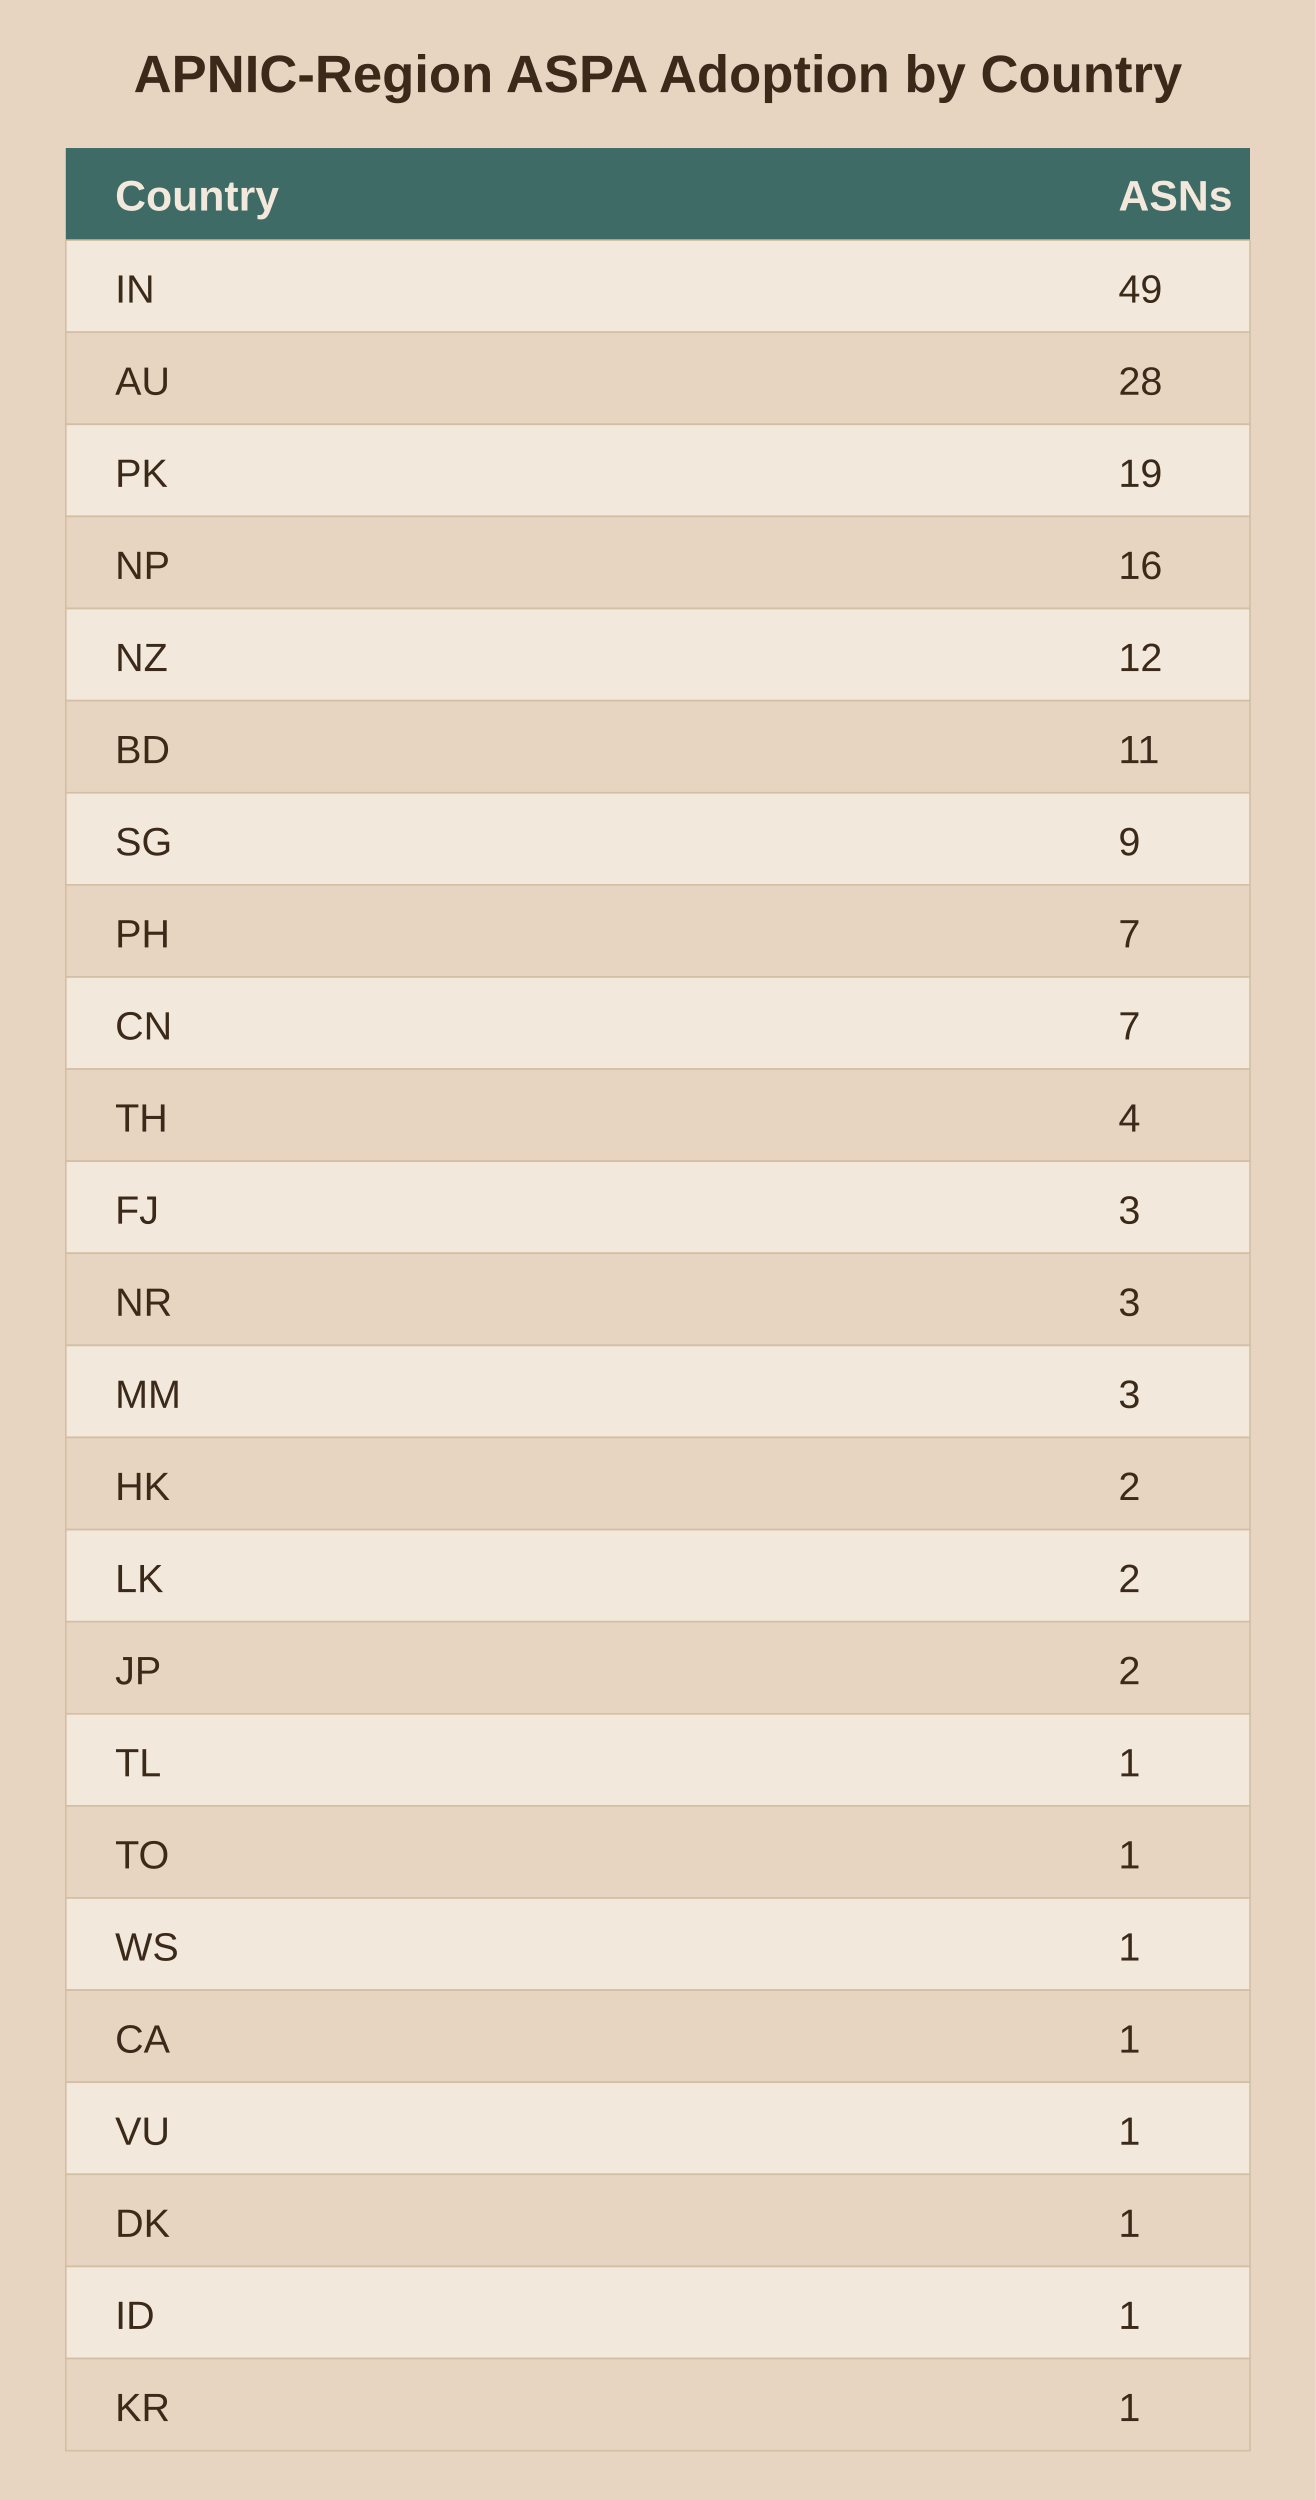
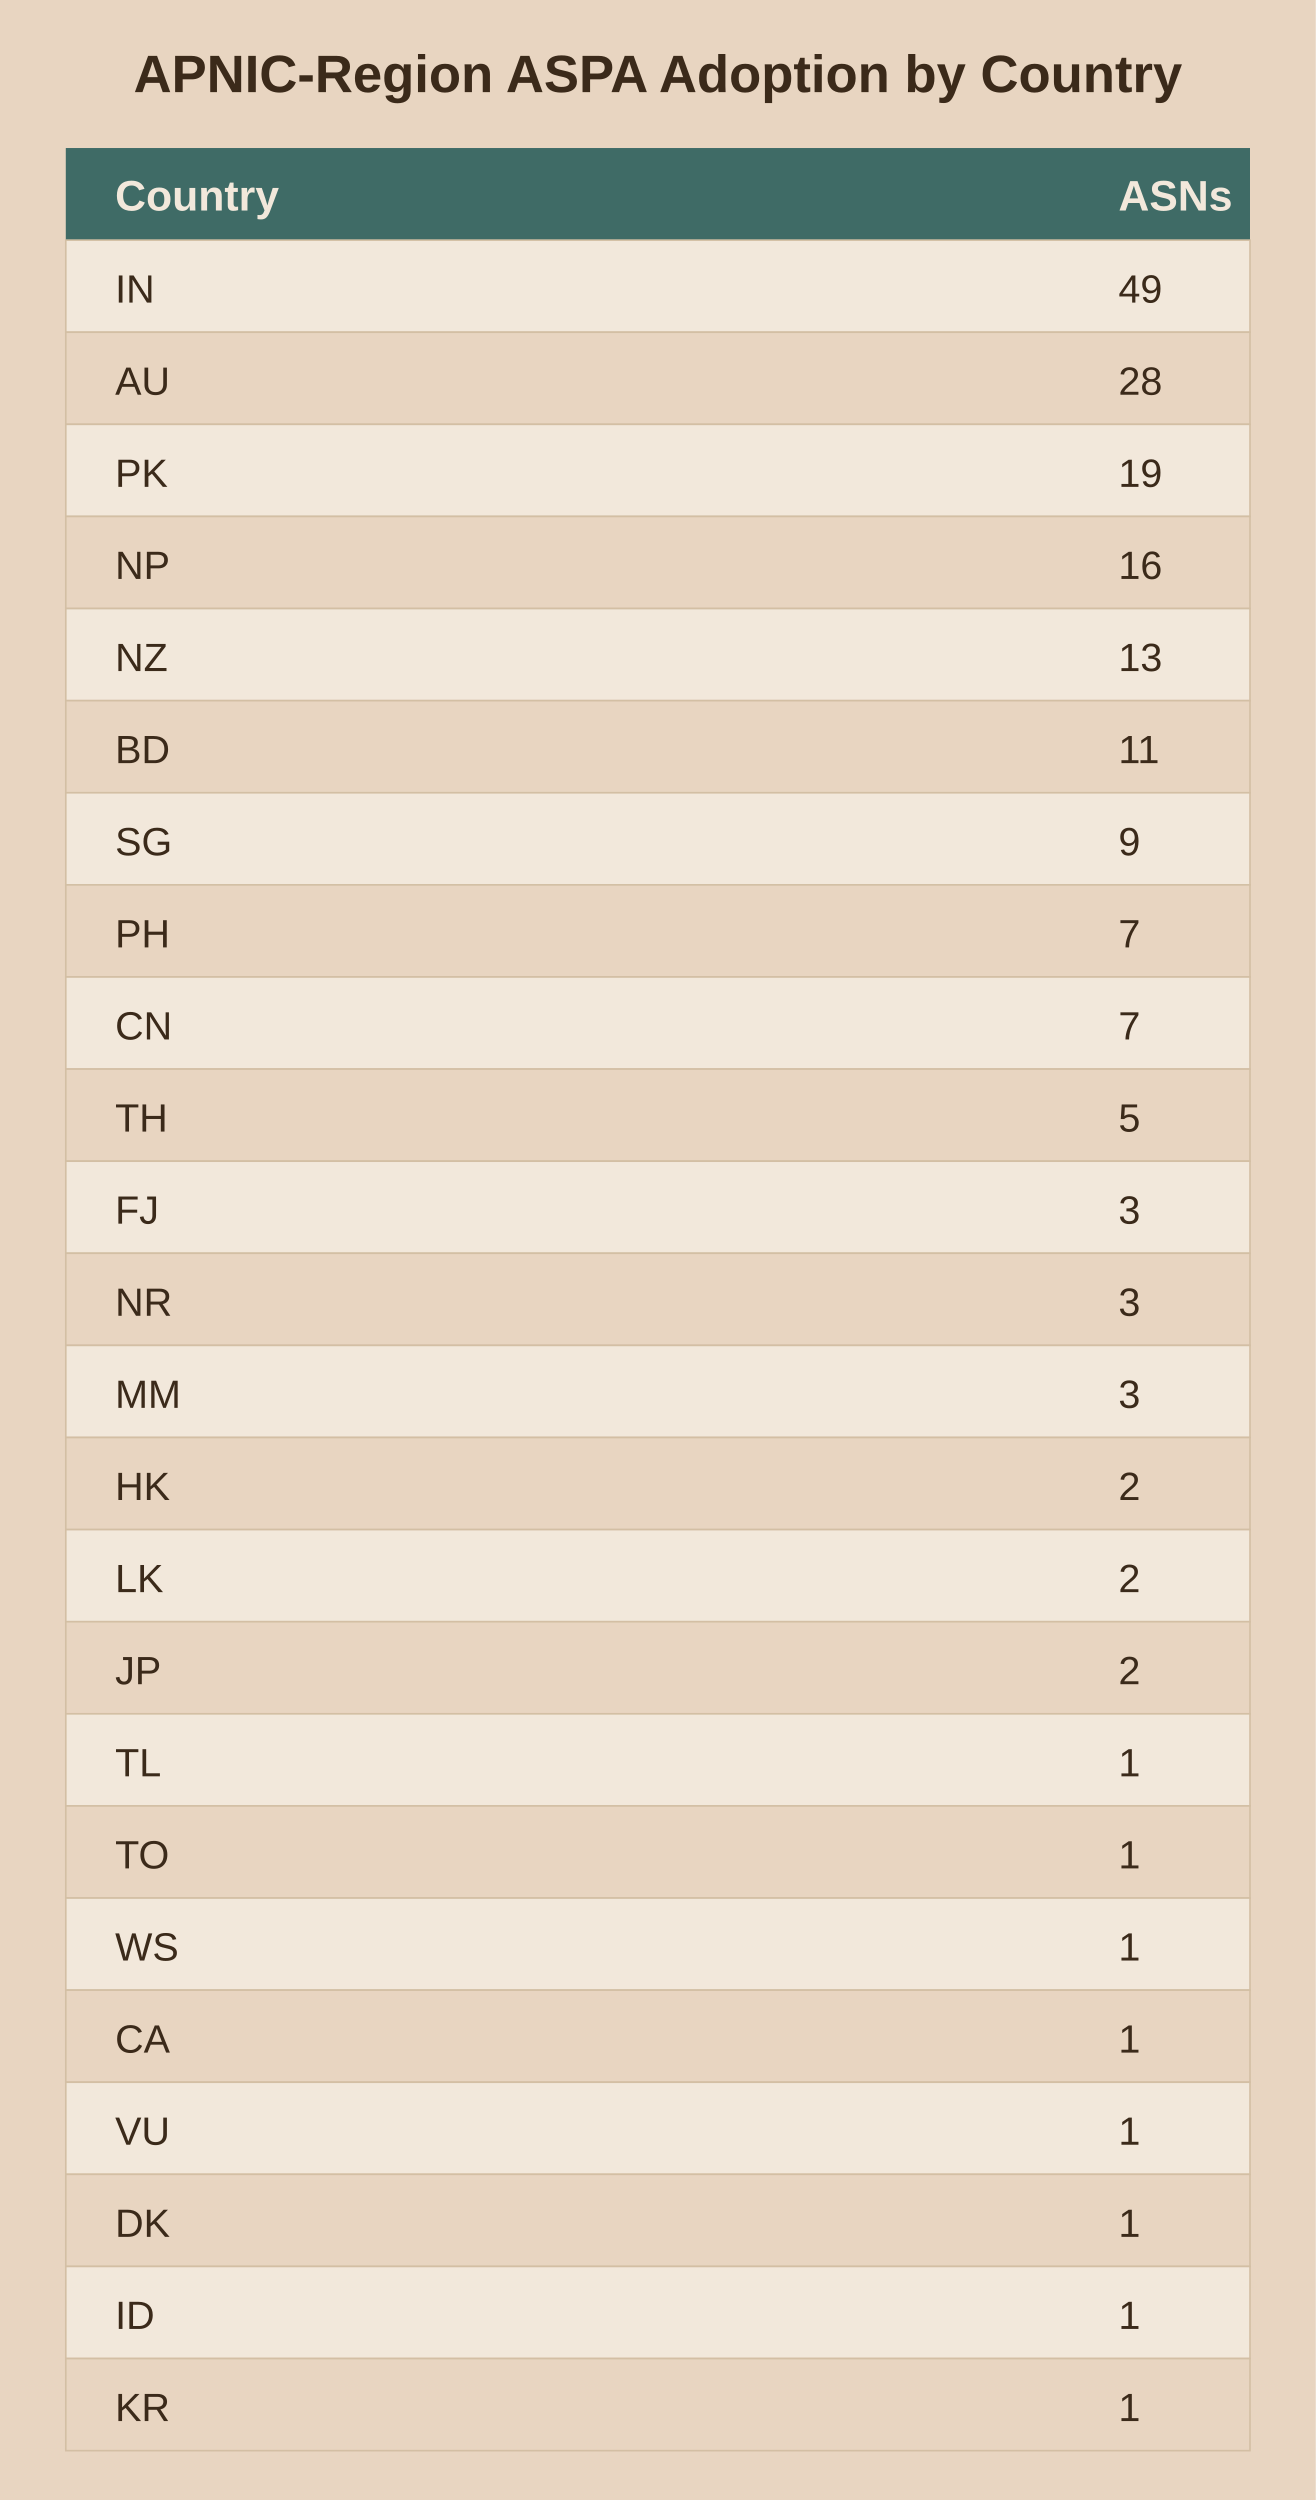
<svg xmlns="http://www.w3.org/2000/svg" viewBox="0 0 400 760">
  <rect width="400" height="760" fill="#e8d5c1" />
  <text x="200.0" y="28" text-anchor="middle" font-family="Arial" font-size="16" font-weight="bold" fill="#3b2a1a">APNIC-Region ASPA Adoption by Country</text>
  <rect x="20" y="45" width="360" height="28" fill="#3f6b66" />
  <text x="35" y="64" font-family="Arial" font-size="13" font-weight="bold" fill="#f2e8db">Country</text>
  <text x="340" y="64" font-family="Arial" font-size="13" font-weight="bold" fill="#f2e8db">ASNs</text>
  <rect x="20" y="73" width="360" height="28" fill="#f2e8db" stroke="#d3bfa4" stroke-width="0.5" />
  <text x="35" y="92" font-family="Arial" font-size="12" fill="#3b2a1a">IN</text>
  <text x="340" y="92" font-family="Arial" font-size="12" fill="#3b2a1a">49</text>
  <rect x="20" y="101" width="360" height="28" fill="#e8d5c1" stroke="#d3bfa4" stroke-width="0.5" />
  <text x="35" y="120" font-family="Arial" font-size="12" fill="#3b2a1a">AU</text>
  <text x="340" y="120" font-family="Arial" font-size="12" fill="#3b2a1a">28</text>
  <rect x="20" y="129" width="360" height="28" fill="#f2e8db" stroke="#d3bfa4" stroke-width="0.5" />
  <text x="35" y="148" font-family="Arial" font-size="12" fill="#3b2a1a">PK</text>
  <text x="340" y="148" font-family="Arial" font-size="12" fill="#3b2a1a">19</text>
  <rect x="20" y="157" width="360" height="28" fill="#e8d5c1" stroke="#d3bfa4" stroke-width="0.5" />
  <text x="35" y="176" font-family="Arial" font-size="12" fill="#3b2a1a">NP</text>
  <text x="340" y="176" font-family="Arial" font-size="12" fill="#3b2a1a">16</text>
  <rect x="20" y="185" width="360" height="28" fill="#f2e8db" stroke="#d3bfa4" stroke-width="0.5" />
  <text x="35" y="204" font-family="Arial" font-size="12" fill="#3b2a1a">NZ</text>
-   <text x="340" y="204" font-family="Arial" font-size="12" fill="#3b2a1a">12</text>
+   <text x="340" y="204" font-family="Arial" font-size="12" fill="#3b2a1a">13</text>
  <rect x="20" y="213" width="360" height="28" fill="#e8d5c1" stroke="#d3bfa4" stroke-width="0.5" />
  <text x="35" y="232" font-family="Arial" font-size="12" fill="#3b2a1a">BD</text>
  <text x="340" y="232" font-family="Arial" font-size="12" fill="#3b2a1a">11</text>
  <rect x="20" y="241" width="360" height="28" fill="#f2e8db" stroke="#d3bfa4" stroke-width="0.5" />
  <text x="35" y="260" font-family="Arial" font-size="12" fill="#3b2a1a">SG</text>
  <text x="340" y="260" font-family="Arial" font-size="12" fill="#3b2a1a">9</text>
  <rect x="20" y="269" width="360" height="28" fill="#e8d5c1" stroke="#d3bfa4" stroke-width="0.5" />
  <text x="35" y="288" font-family="Arial" font-size="12" fill="#3b2a1a">PH</text>
  <text x="340" y="288" font-family="Arial" font-size="12" fill="#3b2a1a">7</text>
  <rect x="20" y="297" width="360" height="28" fill="#f2e8db" stroke="#d3bfa4" stroke-width="0.5" />
  <text x="35" y="316" font-family="Arial" font-size="12" fill="#3b2a1a">CN</text>
  <text x="340" y="316" font-family="Arial" font-size="12" fill="#3b2a1a">7</text>
  <rect x="20" y="325" width="360" height="28" fill="#e8d5c1" stroke="#d3bfa4" stroke-width="0.5" />
  <text x="35" y="344" font-family="Arial" font-size="12" fill="#3b2a1a">TH</text>
-   <text x="340" y="344" font-family="Arial" font-size="12" fill="#3b2a1a">4</text>
+   <text x="340" y="344" font-family="Arial" font-size="12" fill="#3b2a1a">5</text>
  <rect x="20" y="353" width="360" height="28" fill="#f2e8db" stroke="#d3bfa4" stroke-width="0.5" />
  <text x="35" y="372" font-family="Arial" font-size="12" fill="#3b2a1a">FJ</text>
  <text x="340" y="372" font-family="Arial" font-size="12" fill="#3b2a1a">3</text>
  <rect x="20" y="381" width="360" height="28" fill="#e8d5c1" stroke="#d3bfa4" stroke-width="0.5" />
  <text x="35" y="400" font-family="Arial" font-size="12" fill="#3b2a1a">NR</text>
  <text x="340" y="400" font-family="Arial" font-size="12" fill="#3b2a1a">3</text>
  <rect x="20" y="409" width="360" height="28" fill="#f2e8db" stroke="#d3bfa4" stroke-width="0.5" />
  <text x="35" y="428" font-family="Arial" font-size="12" fill="#3b2a1a">MM</text>
  <text x="340" y="428" font-family="Arial" font-size="12" fill="#3b2a1a">3</text>
  <rect x="20" y="437" width="360" height="28" fill="#e8d5c1" stroke="#d3bfa4" stroke-width="0.5" />
  <text x="35" y="456" font-family="Arial" font-size="12" fill="#3b2a1a">HK</text>
  <text x="340" y="456" font-family="Arial" font-size="12" fill="#3b2a1a">2</text>
  <rect x="20" y="465" width="360" height="28" fill="#f2e8db" stroke="#d3bfa4" stroke-width="0.5" />
  <text x="35" y="484" font-family="Arial" font-size="12" fill="#3b2a1a">LK</text>
  <text x="340" y="484" font-family="Arial" font-size="12" fill="#3b2a1a">2</text>
  <rect x="20" y="493" width="360" height="28" fill="#e8d5c1" stroke="#d3bfa4" stroke-width="0.5" />
  <text x="35" y="512" font-family="Arial" font-size="12" fill="#3b2a1a">JP</text>
  <text x="340" y="512" font-family="Arial" font-size="12" fill="#3b2a1a">2</text>
  <rect x="20" y="521" width="360" height="28" fill="#f2e8db" stroke="#d3bfa4" stroke-width="0.5" />
  <text x="35" y="540" font-family="Arial" font-size="12" fill="#3b2a1a">TL</text>
  <text x="340" y="540" font-family="Arial" font-size="12" fill="#3b2a1a">1</text>
  <rect x="20" y="549" width="360" height="28" fill="#e8d5c1" stroke="#d3bfa4" stroke-width="0.5" />
  <text x="35" y="568" font-family="Arial" font-size="12" fill="#3b2a1a">TO</text>
  <text x="340" y="568" font-family="Arial" font-size="12" fill="#3b2a1a">1</text>
  <rect x="20" y="577" width="360" height="28" fill="#f2e8db" stroke="#d3bfa4" stroke-width="0.5" />
  <text x="35" y="596" font-family="Arial" font-size="12" fill="#3b2a1a">WS</text>
  <text x="340" y="596" font-family="Arial" font-size="12" fill="#3b2a1a">1</text>
  <rect x="20" y="605" width="360" height="28" fill="#e8d5c1" stroke="#d3bfa4" stroke-width="0.5" />
  <text x="35" y="624" font-family="Arial" font-size="12" fill="#3b2a1a">CA</text>
  <text x="340" y="624" font-family="Arial" font-size="12" fill="#3b2a1a">1</text>
  <rect x="20" y="633" width="360" height="28" fill="#f2e8db" stroke="#d3bfa4" stroke-width="0.5" />
  <text x="35" y="652" font-family="Arial" font-size="12" fill="#3b2a1a">VU</text>
  <text x="340" y="652" font-family="Arial" font-size="12" fill="#3b2a1a">1</text>
  <rect x="20" y="661" width="360" height="28" fill="#e8d5c1" stroke="#d3bfa4" stroke-width="0.5" />
  <text x="35" y="680" font-family="Arial" font-size="12" fill="#3b2a1a">DK</text>
  <text x="340" y="680" font-family="Arial" font-size="12" fill="#3b2a1a">1</text>
  <rect x="20" y="689" width="360" height="28" fill="#f2e8db" stroke="#d3bfa4" stroke-width="0.5" />
  <text x="35" y="708" font-family="Arial" font-size="12" fill="#3b2a1a">ID</text>
  <text x="340" y="708" font-family="Arial" font-size="12" fill="#3b2a1a">1</text>
  <rect x="20" y="717" width="360" height="28" fill="#e8d5c1" stroke="#d3bfa4" stroke-width="0.5" />
  <text x="35" y="736" font-family="Arial" font-size="12" fill="#3b2a1a">KR</text>
  <text x="340" y="736" font-family="Arial" font-size="12" fill="#3b2a1a">1</text>
</svg>
